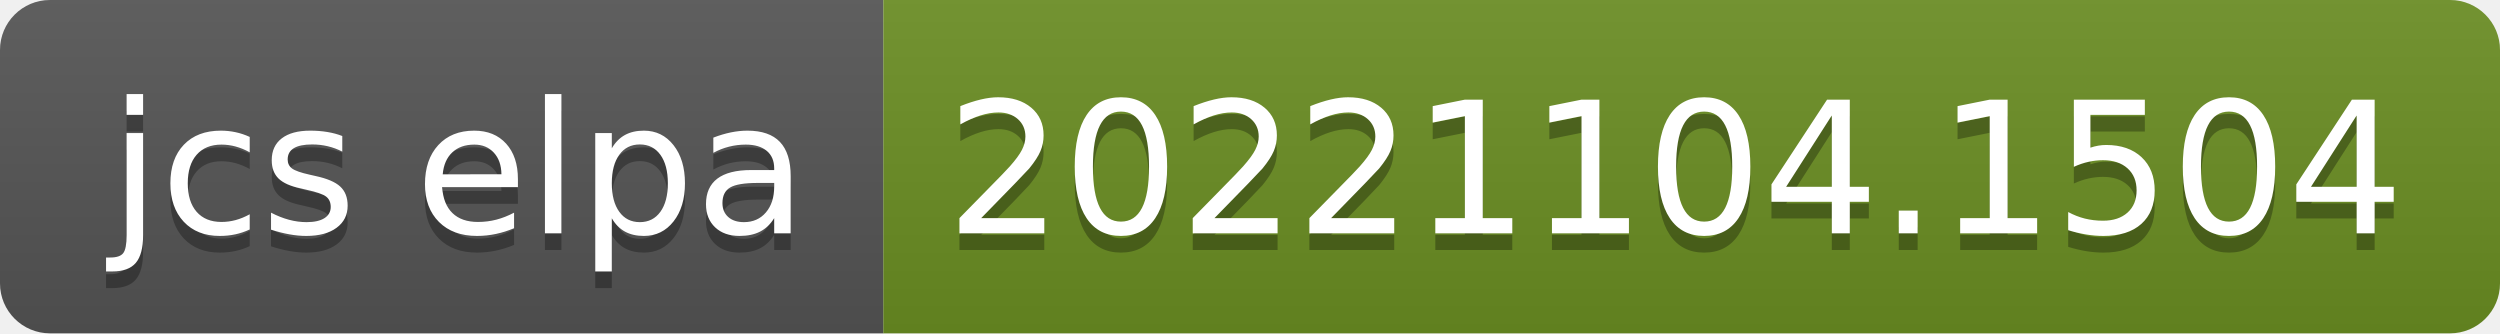
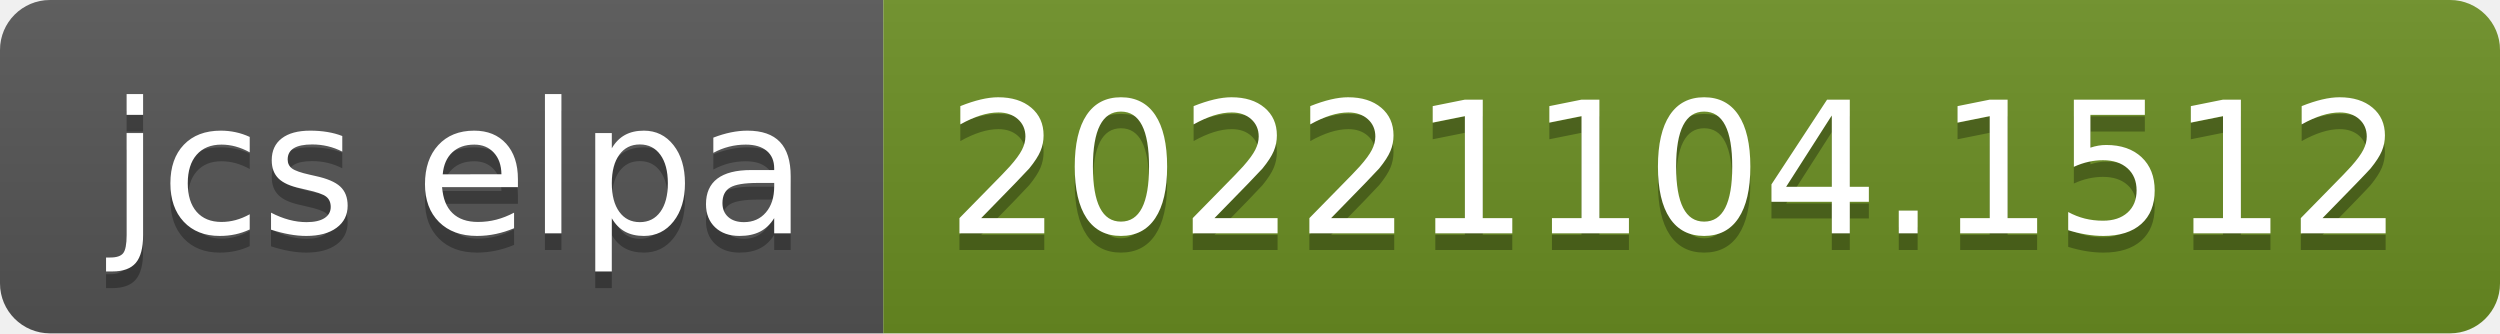
- <svg xmlns="http://www.w3.org/2000/svg" width="150" height="20" role="img" aria-label="jcs elpa: 20221104.1504">
+ <svg xmlns="http://www.w3.org/2000/svg" width="150" height="20" role="img" aria-label="jcs elpa: 20221104.1512">
  <linearGradient id="s" x2="0" y2="100%">
    <stop offset="0" stop-color="#bbb" stop-opacity=".1" />
    <stop offset="1" stop-opacity=".1" />
  </linearGradient>
  <clipPath id="r">
    <rect width="150" height="20" rx="3" fill="#fff" />
  </clipPath>
  <g clip-path="url(#r)">
    <rect width="53" height="20" fill="#555" />
    <rect x="53" width="97" height="20" fill="#6b8e23" />
    <rect width="150" height="20" fill="url(#s)" />
  </g>
  <g fill="#fff" text-anchor="middle" font-family="Verdana,Geneva,DejaVu Sans,sans-serif" text-rendering="geometricPrecision" font-size="110">
    <text aria-hidden="true" x="275" y="150" fill="#010101" fill-opacity=".3" transform="scale(.1)" textLength="430">jcs elpa</text>
    <text x="275" y="140" transform="scale(.1)" fill="#fff" textLength="430">jcs elpa</text>
-     <text aria-hidden="true" x="1005" y="150" fill="#010101" fill-opacity=".3" transform="scale(.1)" textLength="870">20221104.1504</text>
-     <text x="1005" y="140" transform="scale(.1)" fill="#fff" textLength="870">20221104.1504</text>
+     <text aria-hidden="true" x="1005" y="150" fill="#010101" fill-opacity=".3" transform="scale(.1)" textLength="870">20221104.1512</text>
+     <text x="1005" y="140" transform="scale(.1)" fill="#fff" textLength="870">20221104.1512</text>
  </g>
</svg>
